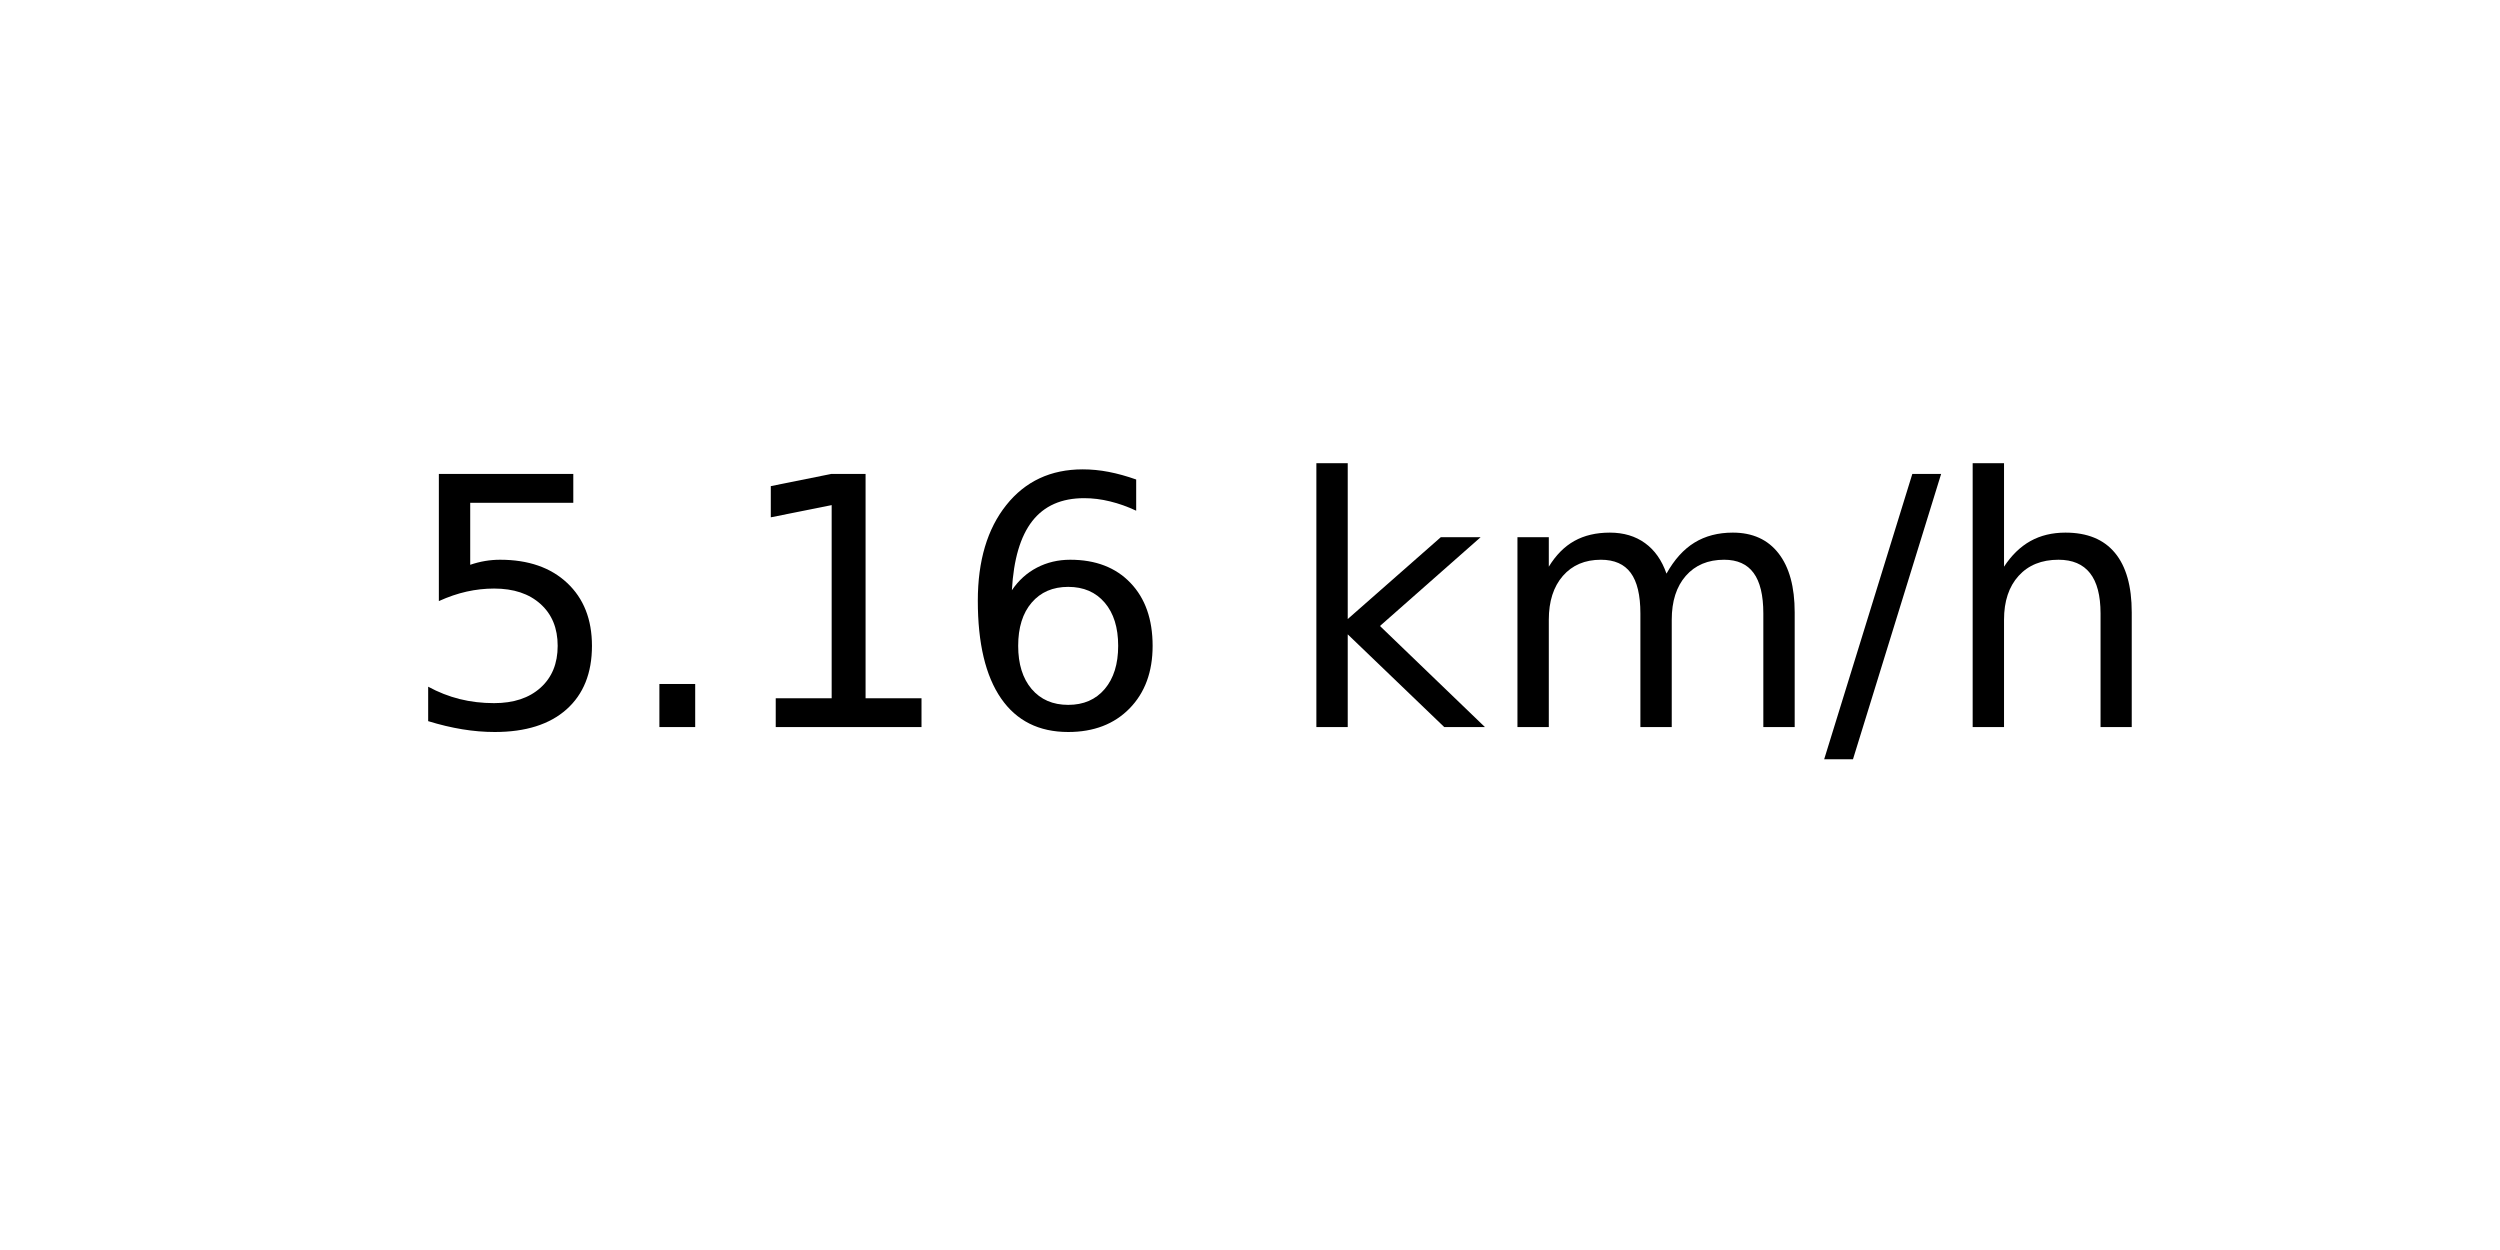
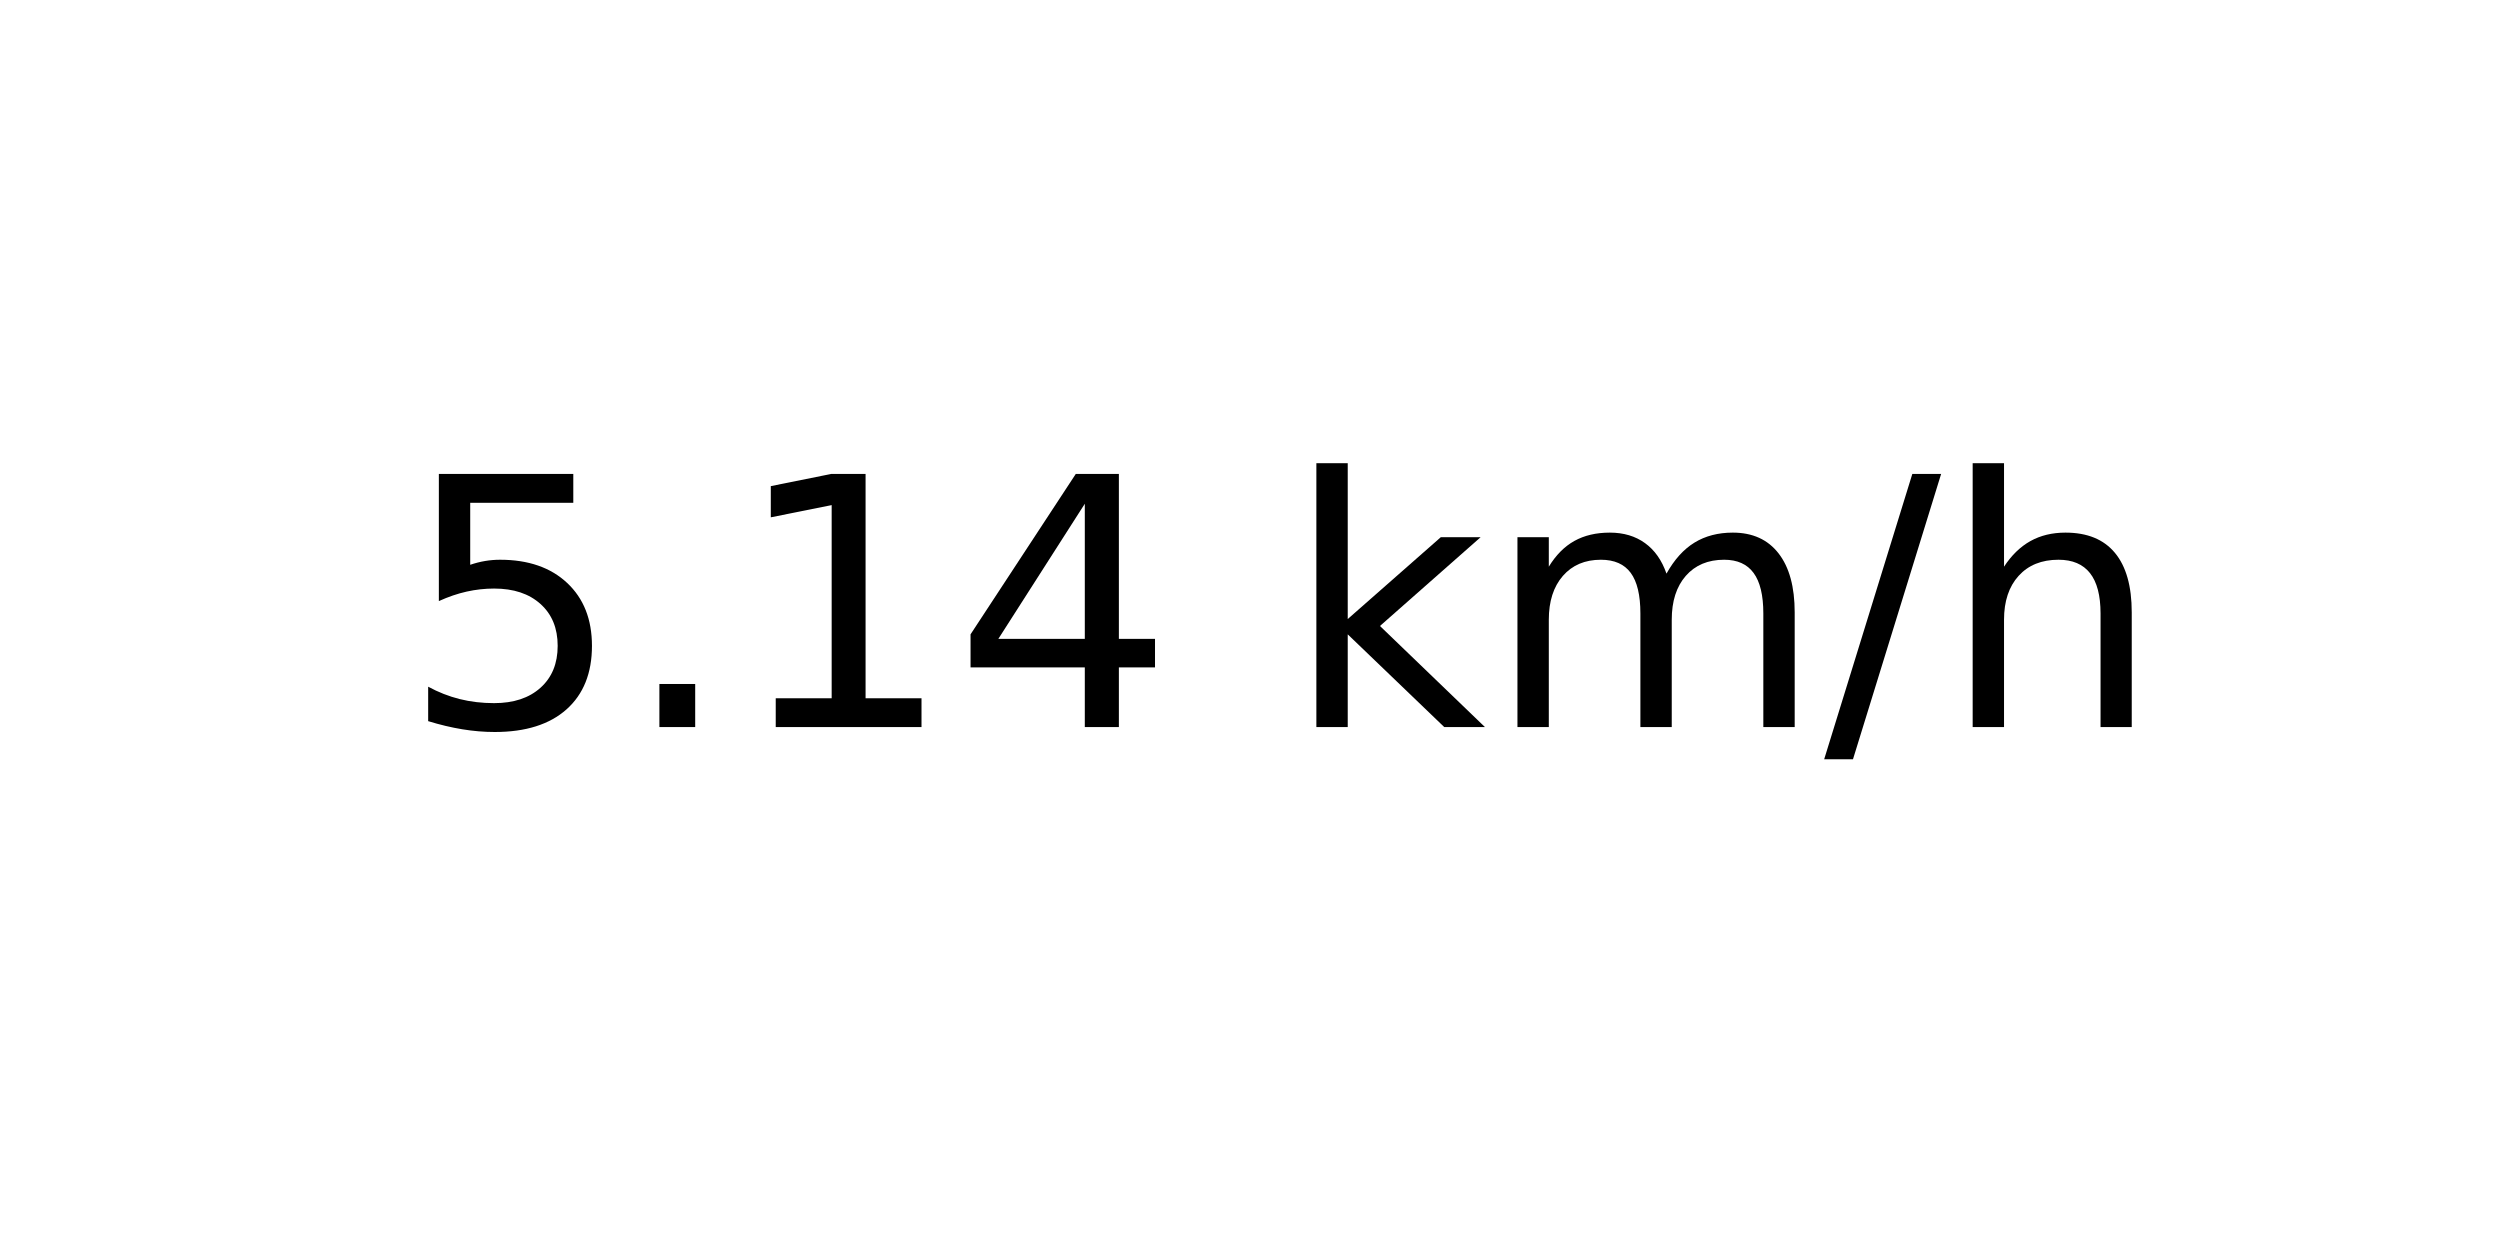
<svg xmlns="http://www.w3.org/2000/svg" xmlns:xlink="http://www.w3.org/1999/xlink" width="72pt" height="36pt" viewBox="0 0 72 36" version="1.1">
  <defs>
    <style type="text/css">*{stroke-linejoin: round; stroke-linecap: butt}</style>
  </defs>
  <g id="figure_1">
    <g id="axes_1">
      <g id="text_1">
        <g transform="translate(11.55937 20.93937) scale(0.1 -0.1)">
          <defs>
            <path id="DejaVuSans-35" d="M 691 4666  L 3169 4666  L 3169 4134  L 1269 4134  L 1269 2991  Q 1406 3038 1543 3061  Q 1681 3084 1819 3084  Q 2600 3084 3056 2656  Q 3513 2228 3513 1497  Q 3513 744 3044 326  Q 2575 -91 1722 -91  Q 1428 -91 1123 -41  Q 819 9 494 109  L 494 744  Q 775 591 1075 516  Q 1375 441 1709 441  Q 2250 441 2565 725  Q 2881 1009 2881 1497  Q 2881 1984 2565 2268  Q 2250 2553 1709 2553  Q 1456 2553 1204 2497  Q 953 2441 691 2322  L 691 4666  z " transform="scale(0.015625)" />
            <path id="DejaVuSans-2e" d="M 684 794  L 1344 794  L 1344 0  L 684 0  L 684 794  z " transform="scale(0.015625)" />
            <path id="DejaVuSans-31" d="M 794 531  L 1825 531  L 1825 4091  L 703 3866  L 703 4441  L 1819 4666  L 2450 4666  L 2450 531  L 3481 531  L 3481 0  L 794 0  L 794 531  z " transform="scale(0.015625)" />
-             <path id="DejaVuSans-36" d="M 2113 2584  Q 1688 2584 1439 2293  Q 1191 2003 1191 1497  Q 1191 994 1439 701  Q 1688 409 2113 409  Q 2538 409 2786 701  Q 3034 994 3034 1497  Q 3034 2003 2786 2293  Q 2538 2584 2113 2584  z M 3366 4563  L 3366 3988  Q 3128 4100 2886 4159  Q 2644 4219 2406 4219  Q 1781 4219 1451 3797  Q 1122 3375 1075 2522  Q 1259 2794 1537 2939  Q 1816 3084 2150 3084  Q 2853 3084 3261 2657  Q 3669 2231 3669 1497  Q 3669 778 3244 343  Q 2819 -91 2113 -91  Q 1303 -91 875 529  Q 447 1150 447 2328  Q 447 3434 972 4092  Q 1497 4750 2381 4750  Q 2619 4750 2861 4703  Q 3103 4656 3366 4563  z " transform="scale(0.015625)" />
+             <path id="DejaVuSans-34" d="M 2419 4116  L 825 1625  L 2419 1625  L 2419 4116  z M 2253 4666  L 3047 4666  L 3047 1625  L 3713 1625  L 3713 1100  L 3047 1100  L 3047 0  L 2419 0  L 2419 1100  L 313 1100  L 313 1709  L 2253 4666  z " transform="scale(0.015625)" />
            <path id="DejaVuSans-20" transform="scale(0.015625)" />
            <path id="DejaVuSans-6b" d="M 581 4863  L 1159 4863  L 1159 1991  L 2875 3500  L 3609 3500  L 1753 1863  L 3688 0  L 2938 0  L 1159 1709  L 1159 0  L 581 0  L 581 4863  z " transform="scale(0.015625)" />
            <path id="DejaVuSans-6d" d="M 3328 2828  Q 3544 3216 3844 3400  Q 4144 3584 4550 3584  Q 5097 3584 5394 3201  Q 5691 2819 5691 2113  L 5691 0  L 5113 0  L 5113 2094  Q 5113 2597 4934 2840  Q 4756 3084 4391 3084  Q 3944 3084 3684 2787  Q 3425 2491 3425 1978  L 3425 0  L 2847 0  L 2847 2094  Q 2847 2600 2669 2842  Q 2491 3084 2119 3084  Q 1678 3084 1418 2786  Q 1159 2488 1159 1978  L 1159 0  L 581 0  L 581 3500  L 1159 3500  L 1159 2956  Q 1356 3278 1631 3431  Q 1906 3584 2284 3584  Q 2666 3584 2933 3390  Q 3200 3197 3328 2828  z " transform="scale(0.015625)" />
            <path id="DejaVuSans-2f" d="M 1625 4666  L 2156 4666  L 531 -594  L 0 -594  L 1625 4666  z " transform="scale(0.015625)" />
            <path id="DejaVuSans-68" d="M 3513 2113  L 3513 0  L 2938 0  L 2938 2094  Q 2938 2591 2744 2837  Q 2550 3084 2163 3084  Q 1697 3084 1428 2787  Q 1159 2491 1159 1978  L 1159 0  L 581 0  L 581 4863  L 1159 4863  L 1159 2956  Q 1366 3272 1645 3428  Q 1925 3584 2291 3584  Q 2894 3584 3203 3211  Q 3513 2838 3513 2113  z " transform="scale(0.015625)" />
          </defs>
          <use xlink:href="#DejaVuSans-35" />
          <use xlink:href="#DejaVuSans-2e" x="63.623" />
          <use xlink:href="#DejaVuSans-31" x="95.41" />
-           <use xlink:href="#DejaVuSans-36" x="159.033" />
+           <use xlink:href="#DejaVuSans-34" x="159.033" />
          <use xlink:href="#DejaVuSans-20" x="222.656" />
          <use xlink:href="#DejaVuSans-6b" x="254.443" />
          <use xlink:href="#DejaVuSans-6d" x="312.354" />
          <use xlink:href="#DejaVuSans-2f" x="409.766" />
          <use xlink:href="#DejaVuSans-68" x="443.457" />
        </g>
      </g>
    </g>
  </g>
</svg>
